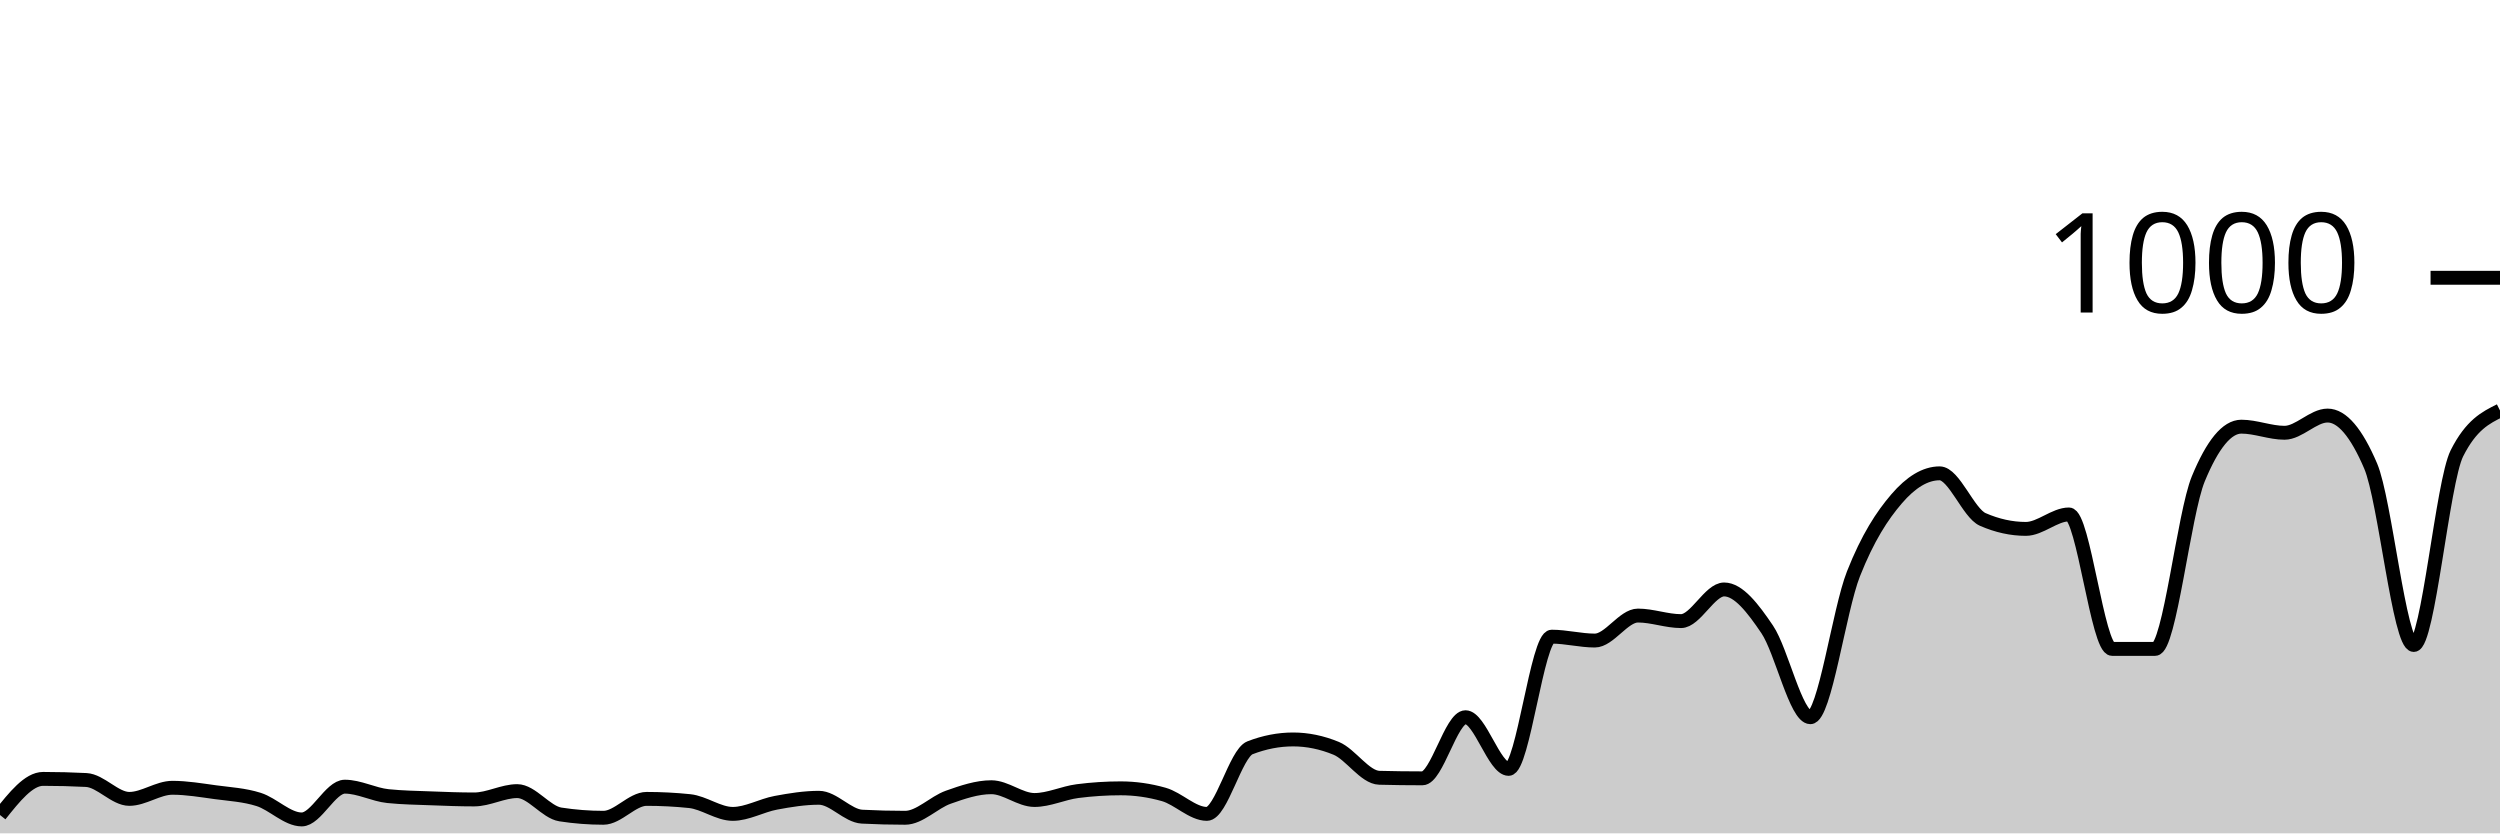
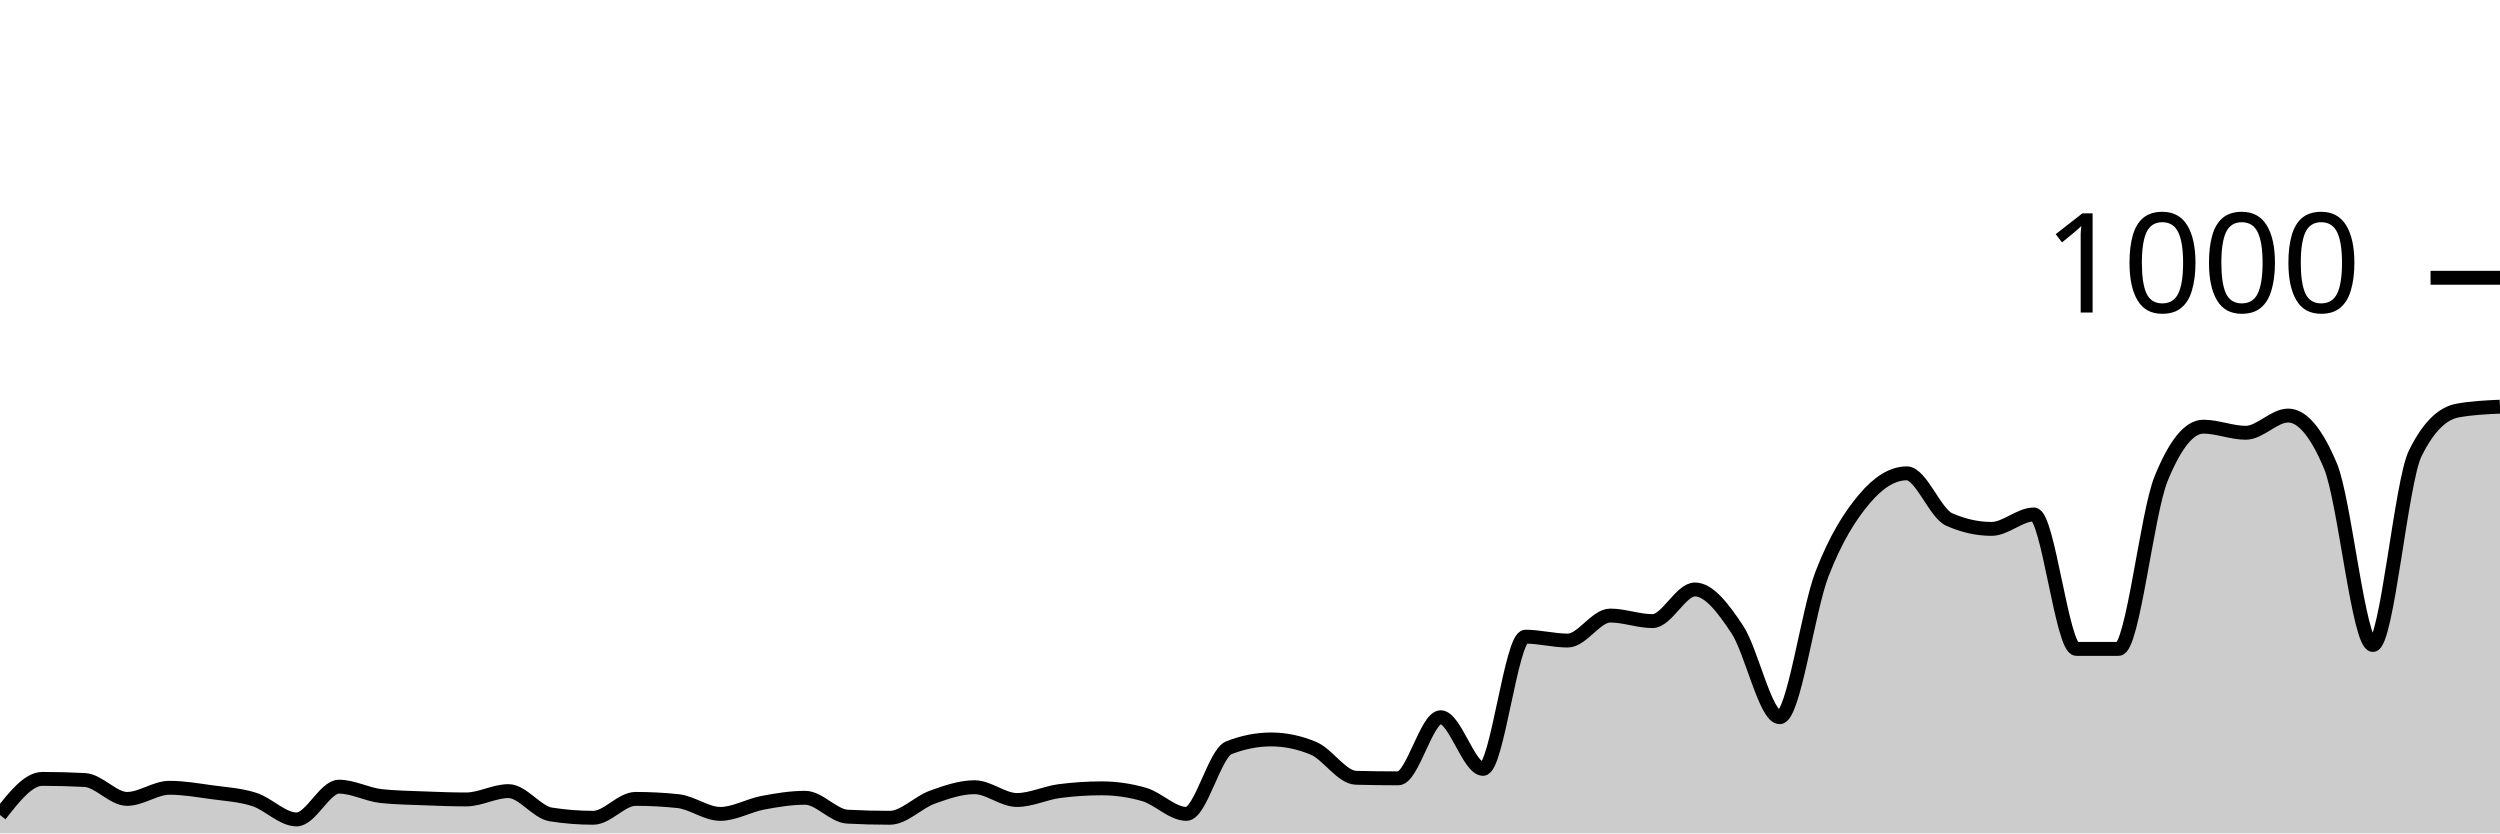
<svg xmlns="http://www.w3.org/2000/svg" viewBox="0 0 180 60">
  <g transform="translate(0,20)">
-     <path class="area" fill="rgba(0, 0, 0, 0.2)" d="M0,38.68C1.034,37.38,2.069,36.08,3.103,36.08C4.138,36.08,5.172,36.107,6.207,36.16C7.241,36.213,8.276,37.52,9.31,37.52C10.345,37.52,11.379,36.72,12.414,36.72C13.448,36.72,14.483,36.9,15.517,37.04C16.552,37.18,17.586,37.233,18.621,37.56C19.655,37.887,20.69,39,21.724,39C22.759,39,23.793,36.64,24.828,36.64C25.862,36.64,26.897,37.213,27.931,37.32C28.966,37.427,30,37.44,31.034,37.48C32.069,37.52,33.103,37.56,34.138,37.56C35.172,37.56,36.207,36.96,37.241,36.96C38.276,36.96,39.31,38.48,40.345,38.64C41.379,38.8,42.414,38.88,43.448,38.88C44.483,38.88,45.517,37.52,46.552,37.52C47.586,37.52,48.621,37.573,49.655,37.68C50.69,37.787,51.724,38.6,52.759,38.6C53.793,38.6,54.828,37.993,55.862,37.8C56.897,37.607,57.931,37.44,58.966,37.44C60,37.44,61.034,38.747,62.069,38.8C63.103,38.853,64.138,38.88,65.172,38.88C66.207,38.88,67.241,37.767,68.276,37.4C69.31,37.033,70.345,36.68,71.379,36.68C72.414,36.68,73.448,37.6,74.483,37.6C75.517,37.6,76.552,37.093,77.586,36.96C78.621,36.827,79.655,36.76,80.69,36.76C81.724,36.76,82.759,36.907,83.793,37.2C84.828,37.493,85.862,38.6,86.897,38.6C87.931,38.6,88.966,34.24,90,33.84C91.034,33.44,92.069,33.24,93.103,33.24C94.138,33.24,95.172,33.453,96.207,33.88C97.241,34.307,98.276,35.973,99.31,36C100.345,36.027,101.379,36.04,102.414,36.04C103.448,36.04,104.483,31.64,105.517,31.64C106.552,31.64,107.586,35.36,108.621,35.36C109.655,35.36,110.69,25.84,111.724,25.84C112.759,25.84,113.793,26.12,114.828,26.12C115.862,26.12,116.897,24.32,117.931,24.32C118.966,24.32,120,24.72,121.034,24.72C122.069,24.72,123.103,22.44,124.138,22.44C125.172,22.44,126.207,23.787,127.241,25.32C128.276,26.853,129.31,31.64,130.345,31.64C131.379,31.64,132.414,23.94,133.448,21.32C134.483,18.7,135.517,17.127,136.552,15.92C137.586,14.713,138.621,14.08,139.655,14.08C140.69,14.08,141.724,16.947,142.759,17.4C143.793,17.853,144.828,18.08,145.862,18.08C146.897,18.08,147.931,17.04,148.966,17.04C150,17.04,151.034,26.72,152.069,26.72C153.103,26.72,154.138,26.72,155.172,26.72C156.207,26.72,157.241,16.987,158.276,14.48C159.31,11.973,160.345,10.72,161.379,10.72C162.414,10.72,163.448,11.16,164.483,11.16C165.517,11.16,166.552,9.92,167.586,9.92C168.621,9.92,169.655,11.133,170.69,13.56C171.724,15.987,172.759,26.44,173.793,26.44C174.828,26.44,175.862,14.693,176.897,12.64C177.931,10.587,178.966,10.073,180,9.56L180,40C178.966,40,177.931,40,176.897,40C175.862,40,174.828,40,173.793,40C172.759,40,171.724,40,170.69,40C169.655,40,168.621,40,167.586,40C166.552,40,165.517,40,164.483,40C163.448,40,162.414,40,161.379,40C160.345,40,159.31,40,158.276,40C157.241,40,156.207,40,155.172,40C154.138,40,153.103,40,152.069,40C151.034,40,150,40,148.966,40C147.931,40,146.897,40,145.862,40C144.828,40,143.793,40,142.759,40C141.724,40,140.69,40,139.655,40C138.621,40,137.586,40,136.552,40C135.517,40,134.483,40,133.448,40C132.414,40,131.379,40,130.345,40C129.31,40,128.276,40,127.241,40C126.207,40,125.172,40,124.138,40C123.103,40,122.069,40,121.034,40C120,40,118.966,40,117.931,40C116.897,40,115.862,40,114.828,40C113.793,40,112.759,40,111.724,40C110.69,40,109.655,40,108.621,40C107.586,40,106.552,40,105.517,40C104.483,40,103.448,40,102.414,40C101.379,40,100.345,40,99.31,40C98.276,40,97.241,40,96.207,40C95.172,40,94.138,40,93.103,40C92.069,40,91.034,40,90,40C88.966,40,87.931,40,86.897,40C85.862,40,84.828,40,83.793,40C82.759,40,81.724,40,80.69,40C79.655,40,78.621,40,77.586,40C76.552,40,75.517,40,74.483,40C73.448,40,72.414,40,71.379,40C70.345,40,69.31,40,68.276,40C67.241,40,66.207,40,65.172,40C64.138,40,63.103,40,62.069,40C61.034,40,60,40,58.966,40C57.931,40,56.897,40,55.862,40C54.828,40,53.793,40,52.759,40C51.724,40,50.69,40,49.655,40C48.621,40,47.586,40,46.552,40C45.517,40,44.483,40,43.448,40C42.414,40,41.379,40,40.345,40C39.31,40,38.276,40,37.241,40C36.207,40,35.172,40,34.138,40C33.103,40,32.069,40,31.034,40C30,40,28.966,40,27.931,40C26.897,40,25.862,40,24.828,40C23.793,40,22.759,40,21.724,40C20.69,40,19.655,40,18.621,40C17.586,40,16.552,40,15.517,40C14.483,40,13.448,40,12.414,40C11.379,40,10.345,40,9.31,40C8.276,40,7.241,40,6.207,40C5.172,40,4.138,40,3.103,40C2.069,40,1.034,40,0,40Z" />
-     <path class="line" stroke="black" fill="none" d="M0,38.68C1.034,37.38,2.069,36.08,3.103,36.08C4.138,36.08,5.172,36.107,6.207,36.16C7.241,36.213,8.276,37.52,9.31,37.52C10.345,37.52,11.379,36.72,12.414,36.72C13.448,36.72,14.483,36.9,15.517,37.04C16.552,37.18,17.586,37.233,18.621,37.56C19.655,37.887,20.69,39,21.724,39C22.759,39,23.793,36.64,24.828,36.64C25.862,36.64,26.897,37.213,27.931,37.32C28.966,37.427,30,37.44,31.034,37.48C32.069,37.52,33.103,37.56,34.138,37.56C35.172,37.56,36.207,36.96,37.241,36.96C38.276,36.96,39.31,38.48,40.345,38.64C41.379,38.8,42.414,38.88,43.448,38.88C44.483,38.88,45.517,37.52,46.552,37.52C47.586,37.52,48.621,37.573,49.655,37.68C50.69,37.787,51.724,38.6,52.759,38.6C53.793,38.6,54.828,37.993,55.862,37.8C56.897,37.607,57.931,37.44,58.966,37.44C60,37.44,61.034,38.747,62.069,38.8C63.103,38.853,64.138,38.88,65.172,38.88C66.207,38.88,67.241,37.767,68.276,37.4C69.31,37.033,70.345,36.68,71.379,36.68C72.414,36.68,73.448,37.6,74.483,37.6C75.517,37.6,76.552,37.093,77.586,36.96C78.621,36.827,79.655,36.76,80.69,36.76C81.724,36.76,82.759,36.907,83.793,37.2C84.828,37.493,85.862,38.6,86.897,38.6C87.931,38.6,88.966,34.24,90,33.84C91.034,33.44,92.069,33.24,93.103,33.24C94.138,33.24,95.172,33.453,96.207,33.88C97.241,34.307,98.276,35.973,99.31,36C100.345,36.027,101.379,36.04,102.414,36.04C103.448,36.04,104.483,31.64,105.517,31.64C106.552,31.64,107.586,35.36,108.621,35.36C109.655,35.36,110.69,25.84,111.724,25.84C112.759,25.84,113.793,26.12,114.828,26.12C115.862,26.12,116.897,24.32,117.931,24.32C118.966,24.32,120,24.72,121.034,24.72C122.069,24.72,123.103,22.44,124.138,22.44C125.172,22.44,126.207,23.787,127.241,25.32C128.276,26.853,129.31,31.64,130.345,31.64C131.379,31.64,132.414,23.94,133.448,21.32C134.483,18.7,135.517,17.127,136.552,15.92C137.586,14.713,138.621,14.08,139.655,14.08C140.69,14.08,141.724,16.947,142.759,17.4C143.793,17.853,144.828,18.08,145.862,18.08C146.897,18.08,147.931,17.04,148.966,17.04C150,17.04,151.034,26.72,152.069,26.72C153.103,26.72,154.138,26.72,155.172,26.72C156.207,26.72,157.241,16.987,158.276,14.48C159.31,11.973,160.345,10.72,161.379,10.72C162.414,10.72,163.448,11.16,164.483,11.16C165.517,11.16,166.552,9.92,167.586,9.92C168.621,9.92,169.655,11.133,170.69,13.56C171.724,15.987,172.759,26.44,173.793,26.44C174.828,26.44,175.862,14.693,176.897,12.64C177.931,10.587,178.966,10.073,180,9.56" />
+     <path class="area" fill="rgba(0, 0, 0, 0.2)" d="M0,38.68C1.017,37.38,2.034,36.08,3.051,36.08C4.068,36.08,5.085,36.107,6.102,36.16C7.119,36.213,8.136,37.52,9.153,37.52C10.169,37.52,11.186,36.72,12.203,36.72C13.22,36.72,14.237,36.9,15.254,37.04C16.271,37.18,17.288,37.233,18.305,37.56C19.322,37.887,20.339,39,21.356,39C22.373,39,23.39,36.64,24.407,36.64C25.424,36.64,26.441,37.213,27.458,37.32C28.475,37.427,29.492,37.44,30.508,37.48C31.525,37.52,32.542,37.56,33.559,37.56C34.576,37.56,35.593,36.96,36.61,36.96C37.627,36.96,38.644,38.48,39.661,38.64C40.678,38.8,41.695,38.88,42.712,38.88C43.729,38.88,44.746,37.52,45.763,37.52C46.78,37.52,47.797,37.573,48.814,37.68C49.831,37.787,50.847,38.6,51.864,38.6C52.881,38.6,53.898,37.993,54.915,37.8C55.932,37.607,56.949,37.44,57.966,37.44C58.983,37.44,60,38.747,61.017,38.8C62.034,38.853,63.051,38.88,64.068,38.88C65.085,38.88,66.102,37.767,67.119,37.4C68.136,37.033,69.153,36.68,70.169,36.68C71.186,36.68,72.203,37.6,73.22,37.6C74.237,37.6,75.254,37.093,76.271,36.96C77.288,36.827,78.305,36.76,79.322,36.76C80.339,36.76,81.356,36.907,82.373,37.2C83.39,37.493,84.407,38.6,85.424,38.6C86.441,38.6,87.458,34.24,88.475,33.84C89.492,33.44,90.508,33.24,91.525,33.24C92.542,33.24,93.559,33.453,94.576,33.88C95.593,34.307,96.61,35.973,97.627,36C98.644,36.027,99.661,36.04,100.678,36.04C101.695,36.04,102.712,31.64,103.729,31.64C104.746,31.64,105.763,35.36,106.78,35.36C107.797,35.36,108.814,25.84,109.831,25.84C110.847,25.84,111.864,26.12,112.881,26.12C113.898,26.12,114.915,24.32,115.932,24.32C116.949,24.32,117.966,24.72,118.983,24.72C120,24.72,121.017,22.44,122.034,22.44C123.051,22.44,124.068,23.787,125.085,25.32C126.102,26.853,127.119,31.64,128.136,31.64C129.153,31.64,130.169,23.94,131.186,21.32C132.203,18.7,133.22,17.127,134.237,15.92C135.254,14.713,136.271,14.08,137.288,14.08C138.305,14.08,139.322,16.947,140.339,17.4C141.356,17.853,142.373,18.08,143.39,18.08C144.407,18.08,145.424,17.04,146.441,17.04C147.458,17.04,148.475,26.72,149.492,26.72C150.508,26.72,151.525,26.72,152.542,26.72C153.559,26.72,154.576,16.987,155.593,14.48C156.61,11.973,157.627,10.72,158.644,10.72C159.661,10.72,160.678,11.16,161.695,11.16C162.712,11.16,163.729,9.92,164.746,9.92C165.763,9.92,166.78,11.133,167.797,13.56C168.814,15.987,169.831,26.44,170.847,26.44C171.864,26.44,172.881,14.693,173.898,12.64C174.915,10.587,175.932,9.747,176.949,9.56C177.966,9.373,178.983,9.327,180,9.28L180,40C178.983,40,177.966,40,176.949,40C175.932,40,174.915,40,173.898,40C172.881,40,171.864,40,170.847,40C169.831,40,168.814,40,167.797,40C166.78,40,165.763,40,164.746,40C163.729,40,162.712,40,161.695,40C160.678,40,159.661,40,158.644,40C157.627,40,156.61,40,155.593,40C154.576,40,153.559,40,152.542,40C151.525,40,150.508,40,149.492,40C148.475,40,147.458,40,146.441,40C145.424,40,144.407,40,143.39,40C142.373,40,141.356,40,140.339,40C139.322,40,138.305,40,137.288,40C136.271,40,135.254,40,134.237,40C133.22,40,132.203,40,131.186,40C130.169,40,129.153,40,128.136,40C127.119,40,126.102,40,125.085,40C124.068,40,123.051,40,122.034,40C121.017,40,120,40,118.983,40C117.966,40,116.949,40,115.932,40C114.915,40,113.898,40,112.881,40C111.864,40,110.847,40,109.831,40C108.814,40,107.797,40,106.78,40C105.763,40,104.746,40,103.729,40C102.712,40,101.695,40,100.678,40C99.661,40,98.644,40,97.627,40C96.61,40,95.593,40,94.576,40C93.559,40,92.542,40,91.525,40C90.508,40,89.492,40,88.475,40C87.458,40,86.441,40,85.424,40C84.407,40,83.39,40,82.373,40C81.356,40,80.339,40,79.322,40C78.305,40,77.288,40,76.271,40C75.254,40,74.237,40,73.22,40C72.203,40,71.186,40,70.169,40C69.153,40,68.136,40,67.119,40C66.102,40,65.085,40,64.068,40C63.051,40,62.034,40,61.017,40C60,40,58.983,40,57.966,40C56.949,40,55.932,40,54.915,40C53.898,40,52.881,40,51.864,40C50.847,40,49.831,40,48.814,40C47.797,40,46.78,40,45.763,40C44.746,40,43.729,40,42.712,40C41.695,40,40.678,40,39.661,40C38.644,40,37.627,40,36.61,40C35.593,40,34.576,40,33.559,40C32.542,40,31.525,40,30.508,40C29.492,40,28.475,40,27.458,40C26.441,40,25.424,40,24.407,40C23.39,40,22.373,40,21.356,40C20.339,40,19.322,40,18.305,40C17.288,40,16.271,40,15.254,40C14.237,40,13.22,40,12.203,40C11.186,40,10.169,40,9.153,40C8.136,40,7.119,40,6.102,40C5.085,40,4.068,40,3.051,40C2.034,40,1.017,40,0,40Z" />
+     <path class="line" stroke="black" fill="none" d="M0,38.68C1.017,37.38,2.034,36.08,3.051,36.08C4.068,36.08,5.085,36.107,6.102,36.16C7.119,36.213,8.136,37.52,9.153,37.52C10.169,37.52,11.186,36.72,12.203,36.72C13.22,36.72,14.237,36.9,15.254,37.04C16.271,37.18,17.288,37.233,18.305,37.56C19.322,37.887,20.339,39,21.356,39C22.373,39,23.39,36.64,24.407,36.64C25.424,36.64,26.441,37.213,27.458,37.32C28.475,37.427,29.492,37.44,30.508,37.48C31.525,37.52,32.542,37.56,33.559,37.56C34.576,37.56,35.593,36.96,36.61,36.96C37.627,36.96,38.644,38.48,39.661,38.64C40.678,38.8,41.695,38.88,42.712,38.88C43.729,38.88,44.746,37.52,45.763,37.52C46.78,37.52,47.797,37.573,48.814,37.68C49.831,37.787,50.847,38.6,51.864,38.6C52.881,38.6,53.898,37.993,54.915,37.8C55.932,37.607,56.949,37.44,57.966,37.44C58.983,37.44,60,38.747,61.017,38.8C62.034,38.853,63.051,38.88,64.068,38.88C65.085,38.88,66.102,37.767,67.119,37.4C68.136,37.033,69.153,36.68,70.169,36.68C71.186,36.68,72.203,37.6,73.22,37.6C74.237,37.6,75.254,37.093,76.271,36.96C77.288,36.827,78.305,36.76,79.322,36.76C80.339,36.76,81.356,36.907,82.373,37.2C83.39,37.493,84.407,38.6,85.424,38.6C86.441,38.6,87.458,34.24,88.475,33.84C89.492,33.44,90.508,33.24,91.525,33.24C92.542,33.24,93.559,33.453,94.576,33.88C95.593,34.307,96.61,35.973,97.627,36C98.644,36.027,99.661,36.04,100.678,36.04C101.695,36.04,102.712,31.64,103.729,31.64C104.746,31.64,105.763,35.36,106.78,35.36C107.797,35.36,108.814,25.84,109.831,25.84C110.847,25.84,111.864,26.12,112.881,26.12C113.898,26.12,114.915,24.32,115.932,24.32C116.949,24.32,117.966,24.72,118.983,24.72C120,24.72,121.017,22.44,122.034,22.44C123.051,22.44,124.068,23.787,125.085,25.32C126.102,26.853,127.119,31.64,128.136,31.64C129.153,31.64,130.169,23.94,131.186,21.32C132.203,18.7,133.22,17.127,134.237,15.92C135.254,14.713,136.271,14.08,137.288,14.08C138.305,14.08,139.322,16.947,140.339,17.4C141.356,17.853,142.373,18.08,143.39,18.08C144.407,18.08,145.424,17.04,146.441,17.04C147.458,17.04,148.475,26.72,149.492,26.72C150.508,26.72,151.525,26.72,152.542,26.72C153.559,26.72,154.576,16.987,155.593,14.48C156.61,11.973,157.627,10.72,158.644,10.72C159.661,10.72,160.678,11.16,161.695,11.16C162.712,11.16,163.729,9.92,164.746,9.92C165.763,9.92,166.78,11.133,167.797,13.56C168.814,15.987,169.831,26.44,170.847,26.44C171.864,26.44,172.881,14.693,173.898,12.64C174.915,10.587,175.932,9.747,176.949,9.56C177.966,9.373,178.983,9.327,180,9.28" />
    <path class="axis-ceiling" stroke-width="1" stroke="black" fill="none" d="M175,0L180,0" />
    <text class="axis-ceiling-label" font-family="sans-serif" text-anchor="end" font-size="10px" x="170" y="2.5">1000</text>
  </g>
</svg>
